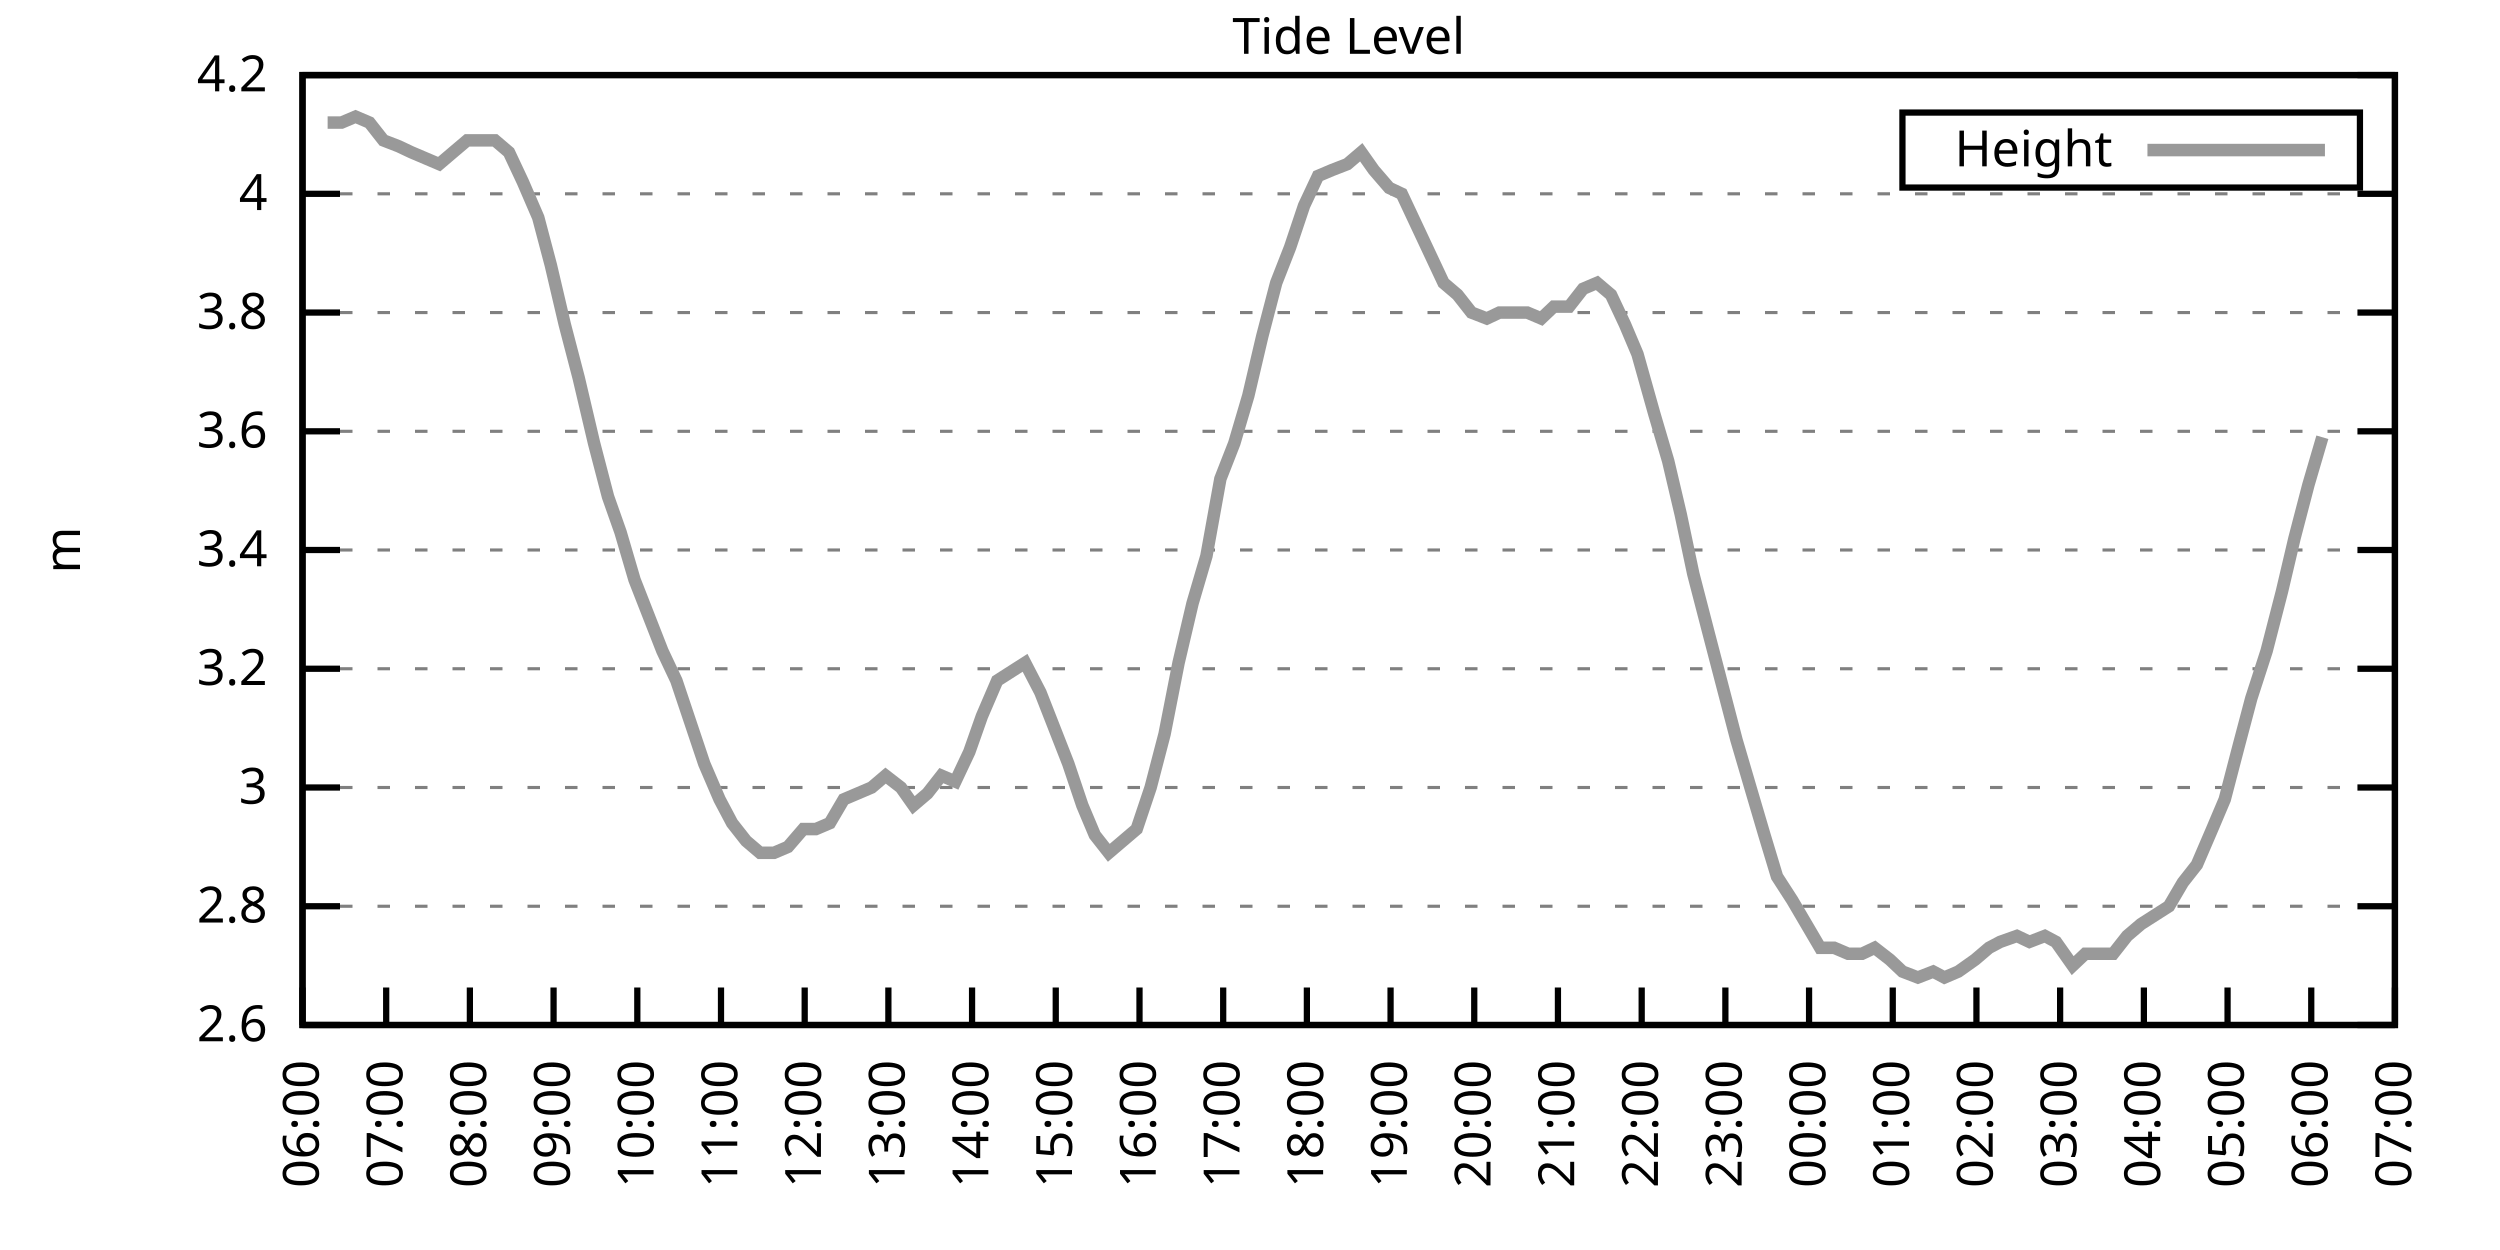
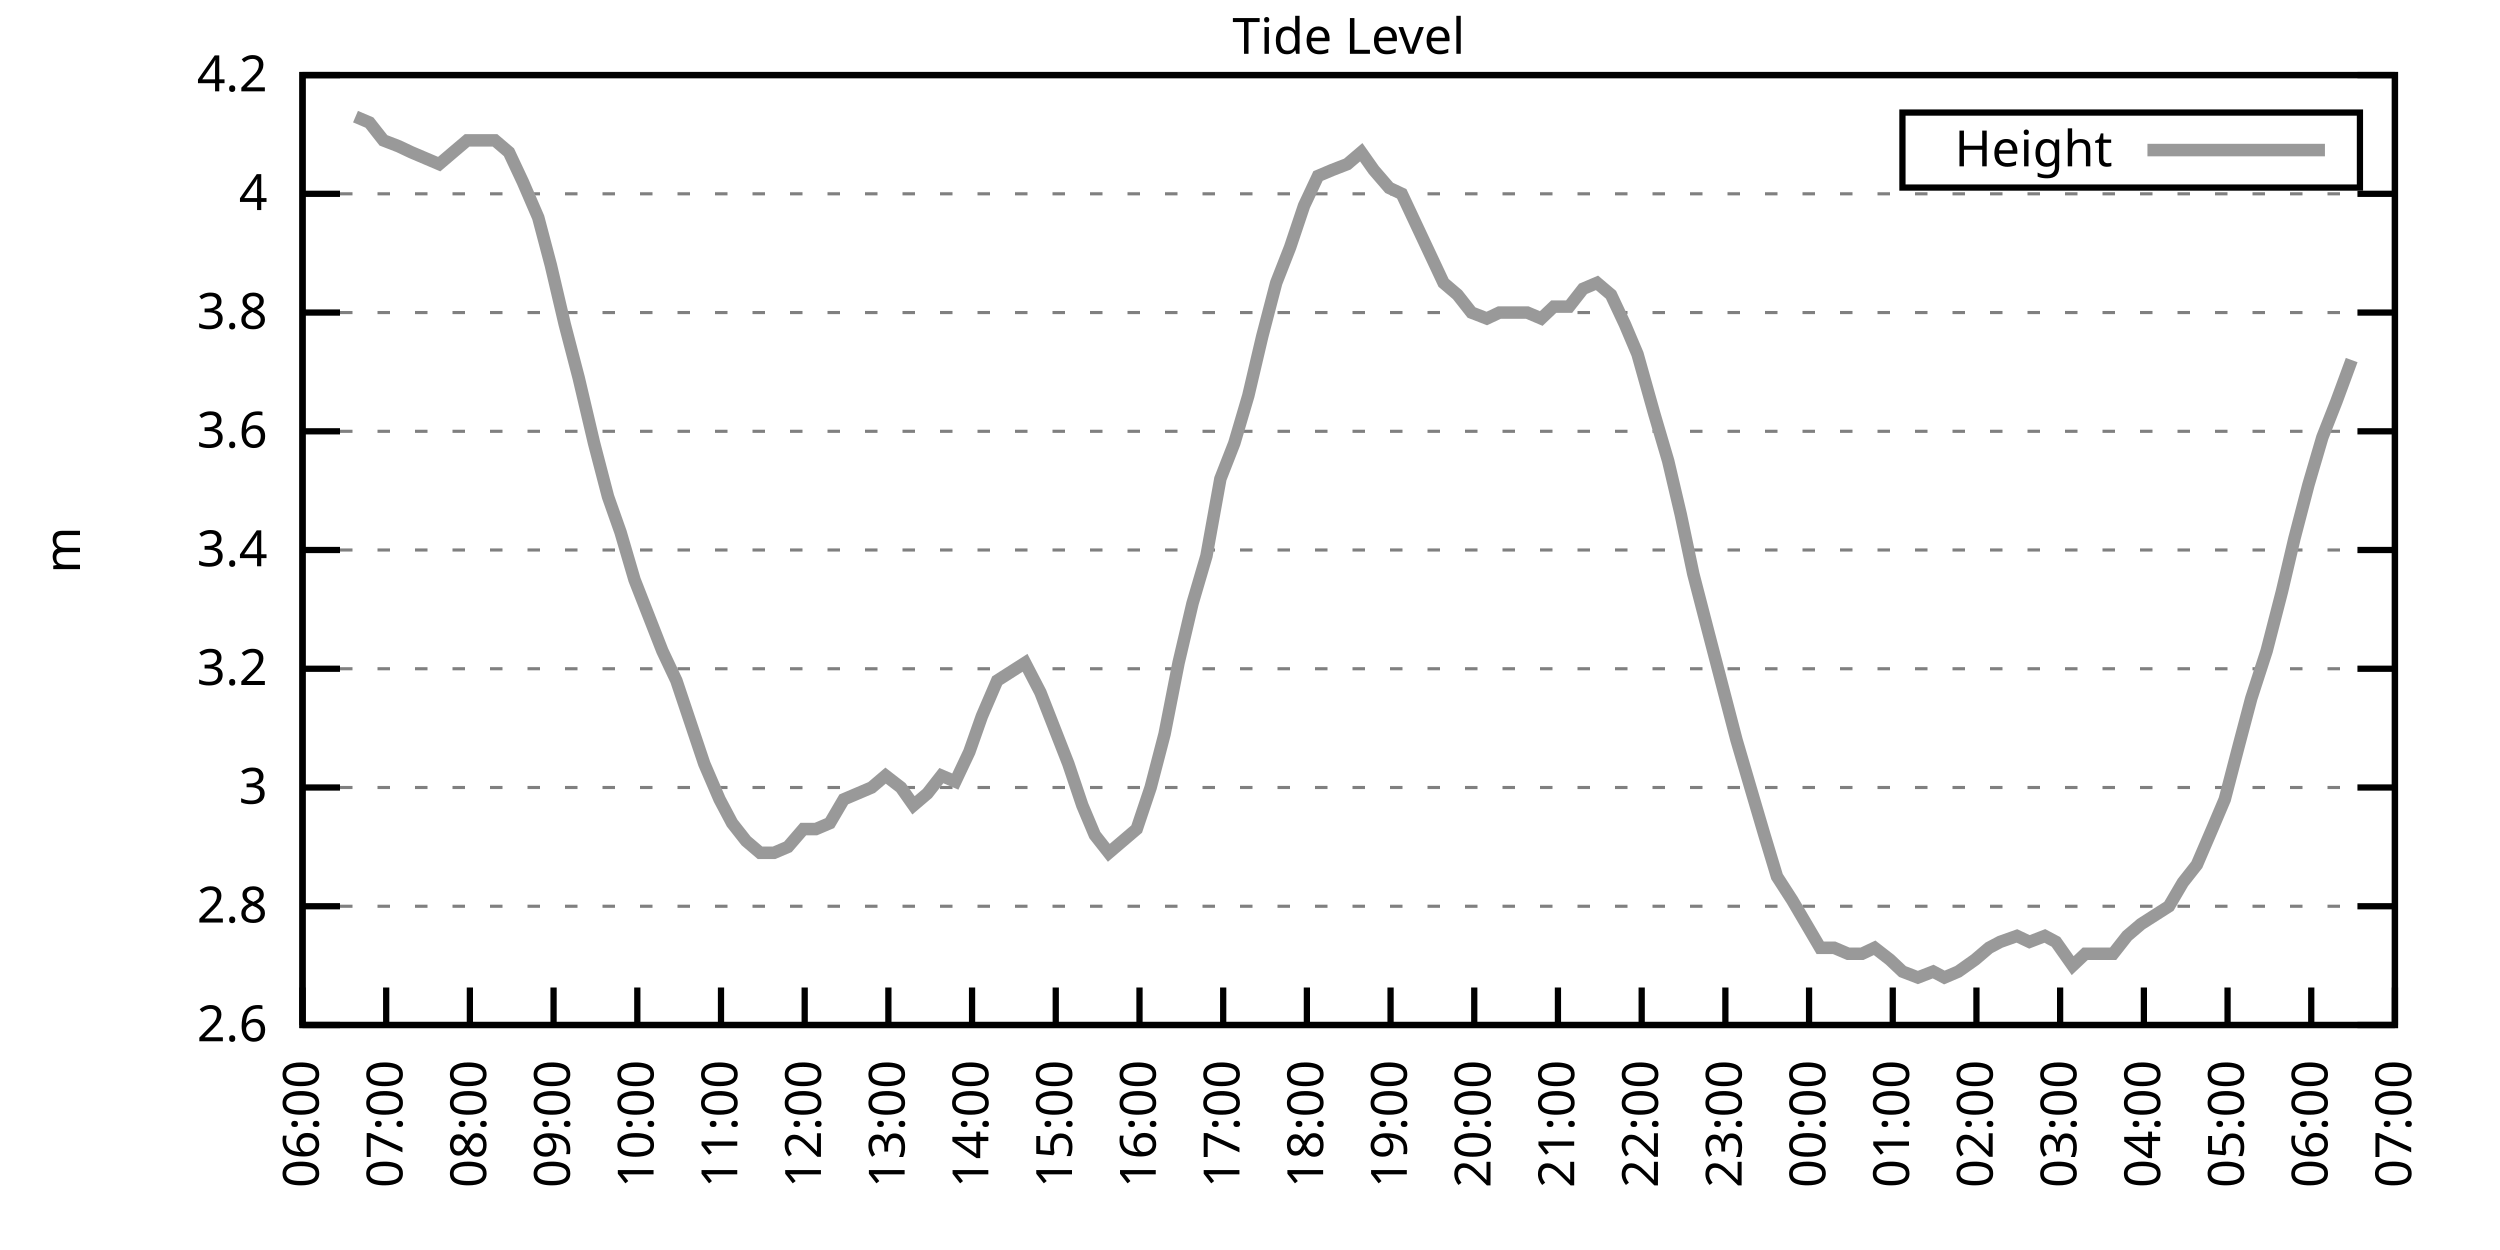
<svg xmlns="http://www.w3.org/2000/svg" xmlns:xlink="http://www.w3.org/1999/xlink" width="400" height="200" viewBox="0 0 400 200">
  <g id="gnuplot_canvas">
    <rect x="0" y="0" width="400" height="200" fill="none" />
    <defs>
      <circle id="gpDot" r="0.5" stroke-width="0.5" stroke="currentColor" />
      <path id="gpPt0" stroke-width="0.333" stroke="currentColor" d="M-1,0 h2 M0,-1 v2" />
      <path id="gpPt1" stroke-width="0.333" stroke="currentColor" d="M-1,-1 L1,1 M1,-1 L-1,1" />
      <path id="gpPt2" stroke-width="0.333" stroke="currentColor" d="M-1,0 L1,0 M0,-1 L0,1 M-1,-1 L1,1 M-1,1 L1,-1" />
      <rect id="gpPt3" stroke-width="0.333" stroke="currentColor" x="-1" y="-1" width="2" height="2" />
      <rect id="gpPt4" stroke-width="0.333" stroke="currentColor" fill="currentColor" x="-1" y="-1" width="2" height="2" />
      <circle id="gpPt5" stroke-width="0.333" stroke="currentColor" cx="0" cy="0" r="1" />
      <use xlink:href="#gpPt5" id="gpPt6" fill="currentColor" stroke="none" />
      <path id="gpPt7" stroke-width="0.333" stroke="currentColor" d="M0,-1.33 L-1.33,0.67 L1.33,0.67 z" />
      <use xlink:href="#gpPt7" id="gpPt8" fill="currentColor" stroke="none" />
      <use xlink:href="#gpPt7" id="gpPt9" stroke="currentColor" transform="rotate(180)" />
      <use xlink:href="#gpPt9" id="gpPt10" fill="currentColor" stroke="none" />
      <use xlink:href="#gpPt3" id="gpPt11" stroke="currentColor" transform="rotate(45)" />
      <use xlink:href="#gpPt11" id="gpPt12" fill="currentColor" stroke="none" />
      <path id="gpPt13" stroke-width="0.333" stroke="currentColor" d="M0,1.330 L1.265,0.411 L0.782,-1.067 L-0.782,-1.076 L-1.265,0.411 z" />
      <use xlink:href="#gpPt13" id="gpPt14" fill="currentColor" stroke="none" />
      <filter id="textbox" filterUnits="objectBoundingBox" x="0" y="0" height="1" width="1">
        <feFlood flood-color="white" flood-opacity="1" result="bgnd" />
        <feComposite in="SourceGraphic" in2="bgnd" operator="atop" />
      </filter>
      <filter id="greybox" filterUnits="objectBoundingBox" x="0" y="0" height="1" width="1">
        <feFlood flood-color="lightgrey" flood-opacity="1" result="grey" />
        <feComposite in="SourceGraphic" in2="grey" operator="atop" />
      </filter>
    </defs>
    <g fill="none" color="white" stroke="currentColor" stroke-width="1.00" stroke-linecap="butt" stroke-linejoin="miter">
</g>
    <g fill="none" color="black" stroke="currentColor" stroke-width="1.00" stroke-linecap="butt" stroke-linejoin="miter">
      <g stroke="none" shape-rendering="crispEdges">
        <polygon fill="rgb(255, 255, 255)" points="48.40,164.00 383.18,164.00 383.18,12.02 48.40,12.02 " />
      </g>
    </g>
    <g fill="none" color="black" stroke="currentColor" stroke-width="1.00" stroke-linecap="butt" stroke-linejoin="miter">
</g>
    <g fill="none" color="black" stroke="black" stroke-width="0.50" stroke-linecap="butt" stroke-linejoin="miter">
</g>
    <g fill="none" color="gray" stroke="currentColor" stroke-width="0.50" stroke-linecap="butt" stroke-linejoin="miter">
      <path stroke="gray" stroke-dasharray="2,4" class="gridline" d="M48.40,164.00 L383.19,164.00  " />
    </g>
    <g fill="none" color="gray" stroke="gray" stroke-width="1.00" stroke-linecap="butt" stroke-linejoin="miter">
</g>
    <g fill="none" color="black" stroke="currentColor" stroke-width="1.00" stroke-linecap="butt" stroke-linejoin="miter">
      <path stroke="black" d="M48.40,164.00 L54.40,164.00 M383.19,164.00 L377.19,164.00  " />
      <g transform="translate(42.80,166.60)" stroke="none" fill="black" font-family="Sans" font-size="8.00" text-anchor="end">
        <text>
          <tspan font-family="Sans"> 2.6</tspan>
        </text>
      </g>
    </g>
    <g fill="none" color="black" stroke="currentColor" stroke-width="1.00" stroke-linecap="butt" stroke-linejoin="miter">
</g>
    <g fill="none" color="black" stroke="black" stroke-width="0.50" stroke-linecap="butt" stroke-linejoin="miter">
</g>
    <g fill="none" color="gray" stroke="currentColor" stroke-width="0.50" stroke-linecap="butt" stroke-linejoin="miter">
      <path stroke="gray" stroke-dasharray="2,4" class="gridline" d="M48.40,145.00 L383.19,145.00  " />
    </g>
    <g fill="none" color="gray" stroke="gray" stroke-width="1.00" stroke-linecap="butt" stroke-linejoin="miter">
</g>
    <g fill="none" color="black" stroke="currentColor" stroke-width="1.00" stroke-linecap="butt" stroke-linejoin="miter">
      <path stroke="black" d="M48.40,145.00 L54.40,145.00 M383.19,145.00 L377.19,145.00  " />
      <g transform="translate(42.80,147.60)" stroke="none" fill="black" font-family="Sans" font-size="8.00" text-anchor="end">
        <text>
          <tspan font-family="Sans"> 2.8</tspan>
        </text>
      </g>
    </g>
    <g fill="none" color="black" stroke="currentColor" stroke-width="1.00" stroke-linecap="butt" stroke-linejoin="miter">
</g>
    <g fill="none" color="black" stroke="black" stroke-width="0.50" stroke-linecap="butt" stroke-linejoin="miter">
</g>
    <g fill="none" color="gray" stroke="currentColor" stroke-width="0.50" stroke-linecap="butt" stroke-linejoin="miter">
      <path stroke="gray" stroke-dasharray="2,4" class="gridline" d="M48.40,126.00 L383.19,126.00  " />
    </g>
    <g fill="none" color="gray" stroke="gray" stroke-width="1.00" stroke-linecap="butt" stroke-linejoin="miter">
</g>
    <g fill="none" color="black" stroke="currentColor" stroke-width="1.00" stroke-linecap="butt" stroke-linejoin="miter">
      <path stroke="black" d="M48.40,126.00 L54.40,126.00 M383.19,126.00 L377.19,126.00  " />
      <g transform="translate(42.80,128.60)" stroke="none" fill="black" font-family="Sans" font-size="8.00" text-anchor="end">
        <text>
          <tspan font-family="Sans"> 3</tspan>
        </text>
      </g>
    </g>
    <g fill="none" color="black" stroke="currentColor" stroke-width="1.00" stroke-linecap="butt" stroke-linejoin="miter">
</g>
    <g fill="none" color="black" stroke="black" stroke-width="0.50" stroke-linecap="butt" stroke-linejoin="miter">
</g>
    <g fill="none" color="gray" stroke="currentColor" stroke-width="0.50" stroke-linecap="butt" stroke-linejoin="miter">
      <path stroke="gray" stroke-dasharray="2,4" class="gridline" d="M48.40,107.00 L383.19,107.00  " />
    </g>
    <g fill="none" color="gray" stroke="gray" stroke-width="1.00" stroke-linecap="butt" stroke-linejoin="miter">
</g>
    <g fill="none" color="black" stroke="currentColor" stroke-width="1.00" stroke-linecap="butt" stroke-linejoin="miter">
      <path stroke="black" d="M48.40,107.00 L54.40,107.00 M383.19,107.00 L377.19,107.00  " />
      <g transform="translate(42.80,109.60)" stroke="none" fill="black" font-family="Sans" font-size="8.00" text-anchor="end">
        <text>
          <tspan font-family="Sans"> 3.2</tspan>
        </text>
      </g>
    </g>
    <g fill="none" color="black" stroke="currentColor" stroke-width="1.00" stroke-linecap="butt" stroke-linejoin="miter">
</g>
    <g fill="none" color="black" stroke="black" stroke-width="0.50" stroke-linecap="butt" stroke-linejoin="miter">
</g>
    <g fill="none" color="gray" stroke="currentColor" stroke-width="0.50" stroke-linecap="butt" stroke-linejoin="miter">
      <path stroke="gray" stroke-dasharray="2,4" class="gridline" d="M48.40,88.00 L383.19,88.00  " />
    </g>
    <g fill="none" color="gray" stroke="gray" stroke-width="1.00" stroke-linecap="butt" stroke-linejoin="miter">
</g>
    <g fill="none" color="black" stroke="currentColor" stroke-width="1.00" stroke-linecap="butt" stroke-linejoin="miter">
      <path stroke="black" d="M48.40,88.00 L54.40,88.00 M383.19,88.00 L377.19,88.00  " />
      <g transform="translate(42.80,90.60)" stroke="none" fill="black" font-family="Sans" font-size="8.00" text-anchor="end">
        <text>
          <tspan font-family="Sans"> 3.4</tspan>
        </text>
      </g>
    </g>
    <g fill="none" color="black" stroke="currentColor" stroke-width="1.00" stroke-linecap="butt" stroke-linejoin="miter">
</g>
    <g fill="none" color="black" stroke="black" stroke-width="0.50" stroke-linecap="butt" stroke-linejoin="miter">
</g>
    <g fill="none" color="gray" stroke="currentColor" stroke-width="0.50" stroke-linecap="butt" stroke-linejoin="miter">
      <path stroke="gray" stroke-dasharray="2,4" class="gridline" d="M48.40,69.01 L383.19,69.01  " />
    </g>
    <g fill="none" color="gray" stroke="gray" stroke-width="1.00" stroke-linecap="butt" stroke-linejoin="miter">
</g>
    <g fill="none" color="black" stroke="currentColor" stroke-width="1.00" stroke-linecap="butt" stroke-linejoin="miter">
      <path stroke="black" d="M48.40,69.01 L54.40,69.01 M383.19,69.01 L377.19,69.01  " />
      <g transform="translate(42.80,71.61)" stroke="none" fill="black" font-family="Sans" font-size="8.00" text-anchor="end">
        <text>
          <tspan font-family="Sans"> 3.6</tspan>
        </text>
      </g>
    </g>
    <g fill="none" color="black" stroke="currentColor" stroke-width="1.00" stroke-linecap="butt" stroke-linejoin="miter">
</g>
    <g fill="none" color="black" stroke="black" stroke-width="0.50" stroke-linecap="butt" stroke-linejoin="miter">
</g>
    <g fill="none" color="gray" stroke="currentColor" stroke-width="0.50" stroke-linecap="butt" stroke-linejoin="miter">
      <path stroke="gray" stroke-dasharray="2,4" class="gridline" d="M48.40,50.01 L383.19,50.01  " />
    </g>
    <g fill="none" color="gray" stroke="gray" stroke-width="1.00" stroke-linecap="butt" stroke-linejoin="miter">
</g>
    <g fill="none" color="black" stroke="currentColor" stroke-width="1.00" stroke-linecap="butt" stroke-linejoin="miter">
      <path stroke="black" d="M48.40,50.01 L54.40,50.01 M383.19,50.01 L377.19,50.01  " />
      <g transform="translate(42.80,52.61)" stroke="none" fill="black" font-family="Sans" font-size="8.00" text-anchor="end">
        <text>
          <tspan font-family="Sans"> 3.8</tspan>
        </text>
      </g>
    </g>
    <g fill="none" color="black" stroke="currentColor" stroke-width="1.00" stroke-linecap="butt" stroke-linejoin="miter">
</g>
    <g fill="none" color="black" stroke="black" stroke-width="0.50" stroke-linecap="butt" stroke-linejoin="miter">
</g>
    <g fill="none" color="gray" stroke="currentColor" stroke-width="0.50" stroke-linecap="butt" stroke-linejoin="miter">
      <path stroke="gray" stroke-dasharray="2,4" class="gridline" d="M48.40,31.01 L383.19,31.01  " />
    </g>
    <g fill="none" color="gray" stroke="gray" stroke-width="1.00" stroke-linecap="butt" stroke-linejoin="miter">
</g>
    <g fill="none" color="black" stroke="currentColor" stroke-width="1.00" stroke-linecap="butt" stroke-linejoin="miter">
      <path stroke="black" d="M48.40,31.01 L54.40,31.01 M383.19,31.01 L377.19,31.01  " />
      <g transform="translate(42.80,33.61)" stroke="none" fill="black" font-family="Sans" font-size="8.00" text-anchor="end">
        <text>
          <tspan font-family="Sans"> 4</tspan>
        </text>
      </g>
    </g>
    <g fill="none" color="black" stroke="currentColor" stroke-width="1.00" stroke-linecap="butt" stroke-linejoin="miter">
</g>
    <g fill="none" color="black" stroke="black" stroke-width="0.50" stroke-linecap="butt" stroke-linejoin="miter">
</g>
    <g fill="none" color="gray" stroke="currentColor" stroke-width="0.50" stroke-linecap="butt" stroke-linejoin="miter">
      <path stroke="gray" stroke-dasharray="2,4" class="gridline" d="M48.40,12.01 L383.19,12.01  " />
    </g>
    <g fill="none" color="gray" stroke="gray" stroke-width="1.00" stroke-linecap="butt" stroke-linejoin="miter">
</g>
    <g fill="none" color="black" stroke="currentColor" stroke-width="1.00" stroke-linecap="butt" stroke-linejoin="miter">
      <path stroke="black" d="M48.40,12.01 L54.40,12.01 M383.19,12.01 L377.19,12.01  " />
      <g transform="translate(42.80,14.61)" stroke="none" fill="black" font-family="Sans" font-size="8.00" text-anchor="end">
        <text>
          <tspan font-family="Sans"> 4.2</tspan>
        </text>
      </g>
    </g>
    <g fill="none" color="black" stroke="currentColor" stroke-width="1.00" stroke-linecap="butt" stroke-linejoin="miter">
      <path stroke="black" d="M48.40,164.00 L48.40,158.00  " />
      <g transform="translate(51.00,169.60) rotate(270.00)" stroke="none" fill="black" font-family="Sans" font-size="8.00" text-anchor="end">
        <text>
          <tspan font-family="Sans">06:00</tspan>
        </text>
      </g>
    </g>
    <g fill="none" color="black" stroke="currentColor" stroke-width="1.00" stroke-linecap="butt" stroke-linejoin="miter">
      <path stroke="black" d="M61.79,164.00 L61.79,158.00  " />
      <g transform="translate(64.39,169.60) rotate(270.00)" stroke="none" fill="black" font-family="Sans" font-size="8.00" text-anchor="end">
        <text>
          <tspan font-family="Sans">07:00</tspan>
        </text>
      </g>
    </g>
    <g fill="none" color="black" stroke="currentColor" stroke-width="1.00" stroke-linecap="butt" stroke-linejoin="miter">
      <path stroke="black" d="M75.18,164.00 L75.18,158.00  " />
      <g transform="translate(77.78,169.60) rotate(270.00)" stroke="none" fill="black" font-family="Sans" font-size="8.00" text-anchor="end">
        <text>
          <tspan font-family="Sans">08:00</tspan>
        </text>
      </g>
    </g>
    <g fill="none" color="black" stroke="currentColor" stroke-width="1.00" stroke-linecap="butt" stroke-linejoin="miter">
      <path stroke="black" d="M88.57,164.00 L88.57,158.00  " />
      <g transform="translate(91.17,169.60) rotate(270.00)" stroke="none" fill="black" font-family="Sans" font-size="8.00" text-anchor="end">
        <text>
          <tspan font-family="Sans">09:00</tspan>
        </text>
      </g>
    </g>
    <g fill="none" color="black" stroke="currentColor" stroke-width="1.00" stroke-linecap="butt" stroke-linejoin="miter">
      <path stroke="black" d="M101.97,164.00 L101.97,158.00  " />
      <g transform="translate(104.57,169.60) rotate(270.00)" stroke="none" fill="black" font-family="Sans" font-size="8.00" text-anchor="end">
        <text>
          <tspan font-family="Sans">10:00</tspan>
        </text>
      </g>
    </g>
    <g fill="none" color="black" stroke="currentColor" stroke-width="1.00" stroke-linecap="butt" stroke-linejoin="miter">
      <path stroke="black" d="M115.36,164.00 L115.36,158.00  " />
      <g transform="translate(117.96,169.60) rotate(270.00)" stroke="none" fill="black" font-family="Sans" font-size="8.00" text-anchor="end">
        <text>
          <tspan font-family="Sans">11:00</tspan>
        </text>
      </g>
    </g>
    <g fill="none" color="black" stroke="currentColor" stroke-width="1.00" stroke-linecap="butt" stroke-linejoin="miter">
      <path stroke="black" d="M128.75,164.00 L128.75,158.00  " />
      <g transform="translate(131.35,169.60) rotate(270.00)" stroke="none" fill="black" font-family="Sans" font-size="8.00" text-anchor="end">
        <text>
          <tspan font-family="Sans">12:00</tspan>
        </text>
      </g>
    </g>
    <g fill="none" color="black" stroke="currentColor" stroke-width="1.00" stroke-linecap="butt" stroke-linejoin="miter">
      <path stroke="black" d="M142.14,164.00 L142.14,158.00  " />
      <g transform="translate(144.74,169.60) rotate(270.00)" stroke="none" fill="black" font-family="Sans" font-size="8.00" text-anchor="end">
        <text>
          <tspan font-family="Sans">13:00</tspan>
        </text>
      </g>
    </g>
    <g fill="none" color="black" stroke="currentColor" stroke-width="1.00" stroke-linecap="butt" stroke-linejoin="miter">
      <path stroke="black" d="M155.53,164.00 L155.53,158.00  " />
      <g transform="translate(158.13,169.60) rotate(270.00)" stroke="none" fill="black" font-family="Sans" font-size="8.00" text-anchor="end">
        <text>
          <tspan font-family="Sans">14:00</tspan>
        </text>
      </g>
    </g>
    <g fill="none" color="black" stroke="currentColor" stroke-width="1.00" stroke-linecap="butt" stroke-linejoin="miter">
      <path stroke="black" d="M168.92,164.00 L168.92,158.00  " />
      <g transform="translate(171.52,169.60) rotate(270.00)" stroke="none" fill="black" font-family="Sans" font-size="8.00" text-anchor="end">
        <text>
          <tspan font-family="Sans">15:00</tspan>
        </text>
      </g>
    </g>
    <g fill="none" color="black" stroke="currentColor" stroke-width="1.00" stroke-linecap="butt" stroke-linejoin="miter">
      <path stroke="black" d="M182.32,164.00 L182.32,158.00  " />
      <g transform="translate(184.92,169.60) rotate(270.00)" stroke="none" fill="black" font-family="Sans" font-size="8.00" text-anchor="end">
        <text>
          <tspan font-family="Sans">16:00</tspan>
        </text>
      </g>
    </g>
    <g fill="none" color="black" stroke="currentColor" stroke-width="1.00" stroke-linecap="butt" stroke-linejoin="miter">
      <path stroke="black" d="M195.71,164.00 L195.71,158.00  " />
      <g transform="translate(198.31,169.60) rotate(270.00)" stroke="none" fill="black" font-family="Sans" font-size="8.00" text-anchor="end">
        <text>
          <tspan font-family="Sans">17:00</tspan>
        </text>
      </g>
    </g>
    <g fill="none" color="black" stroke="currentColor" stroke-width="1.00" stroke-linecap="butt" stroke-linejoin="miter">
      <path stroke="black" d="M209.10,164.00 L209.10,158.00  " />
      <g transform="translate(211.70,169.60) rotate(270.00)" stroke="none" fill="black" font-family="Sans" font-size="8.00" text-anchor="end">
        <text>
          <tspan font-family="Sans">18:00</tspan>
        </text>
      </g>
    </g>
    <g fill="none" color="black" stroke="currentColor" stroke-width="1.00" stroke-linecap="butt" stroke-linejoin="miter">
      <path stroke="black" d="M222.49,164.00 L222.49,158.00  " />
      <g transform="translate(225.09,169.60) rotate(270.00)" stroke="none" fill="black" font-family="Sans" font-size="8.00" text-anchor="end">
        <text>
          <tspan font-family="Sans">19:00</tspan>
        </text>
      </g>
    </g>
    <g fill="none" color="black" stroke="currentColor" stroke-width="1.00" stroke-linecap="butt" stroke-linejoin="miter">
      <path stroke="black" d="M235.88,164.00 L235.88,158.00  " />
      <g transform="translate(238.48,169.60) rotate(270.00)" stroke="none" fill="black" font-family="Sans" font-size="8.00" text-anchor="end">
        <text>
          <tspan font-family="Sans">20:00</tspan>
        </text>
      </g>
    </g>
    <g fill="none" color="black" stroke="currentColor" stroke-width="1.00" stroke-linecap="butt" stroke-linejoin="miter">
      <path stroke="black" d="M249.27,164.00 L249.27,158.00  " />
      <g transform="translate(251.87,169.60) rotate(270.00)" stroke="none" fill="black" font-family="Sans" font-size="8.00" text-anchor="end">
        <text>
          <tspan font-family="Sans">21:00</tspan>
        </text>
      </g>
    </g>
    <g fill="none" color="black" stroke="currentColor" stroke-width="1.00" stroke-linecap="butt" stroke-linejoin="miter">
      <path stroke="black" d="M262.67,164.00 L262.67,158.00  " />
      <g transform="translate(265.27,169.60) rotate(270.00)" stroke="none" fill="black" font-family="Sans" font-size="8.00" text-anchor="end">
        <text>
          <tspan font-family="Sans">22:00</tspan>
        </text>
      </g>
    </g>
    <g fill="none" color="black" stroke="currentColor" stroke-width="1.00" stroke-linecap="butt" stroke-linejoin="miter">
      <path stroke="black" d="M276.06,164.00 L276.06,158.00  " />
      <g transform="translate(278.66,169.60) rotate(270.00)" stroke="none" fill="black" font-family="Sans" font-size="8.00" text-anchor="end">
        <text>
          <tspan font-family="Sans">23:00</tspan>
        </text>
      </g>
    </g>
    <g fill="none" color="black" stroke="currentColor" stroke-width="1.00" stroke-linecap="butt" stroke-linejoin="miter">
      <path stroke="black" d="M289.45,164.00 L289.45,158.00  " />
      <g transform="translate(292.05,169.60) rotate(270.00)" stroke="none" fill="black" font-family="Sans" font-size="8.00" text-anchor="end">
        <text>
          <tspan font-family="Sans">00:00</tspan>
        </text>
      </g>
    </g>
    <g fill="none" color="black" stroke="currentColor" stroke-width="1.00" stroke-linecap="butt" stroke-linejoin="miter">
      <path stroke="black" d="M302.84,164.00 L302.84,158.00  " />
      <g transform="translate(305.44,169.60) rotate(270.00)" stroke="none" fill="black" font-family="Sans" font-size="8.00" text-anchor="end">
        <text>
          <tspan font-family="Sans">01:00</tspan>
        </text>
      </g>
    </g>
    <g fill="none" color="black" stroke="currentColor" stroke-width="1.00" stroke-linecap="butt" stroke-linejoin="miter">
      <path stroke="black" d="M316.23,164.00 L316.23,158.00  " />
      <g transform="translate(318.83,169.60) rotate(270.00)" stroke="none" fill="black" font-family="Sans" font-size="8.00" text-anchor="end">
        <text>
          <tspan font-family="Sans">02:00</tspan>
        </text>
      </g>
    </g>
    <g fill="none" color="black" stroke="currentColor" stroke-width="1.00" stroke-linecap="butt" stroke-linejoin="miter">
      <path stroke="black" d="M329.62,164.00 L329.62,158.00  " />
      <g transform="translate(332.22,169.60) rotate(270.00)" stroke="none" fill="black" font-family="Sans" font-size="8.00" text-anchor="end">
        <text>
          <tspan font-family="Sans">03:00</tspan>
        </text>
      </g>
    </g>
    <g fill="none" color="black" stroke="currentColor" stroke-width="1.00" stroke-linecap="butt" stroke-linejoin="miter">
      <path stroke="black" d="M343.02,164.00 L343.02,158.00  " />
      <g transform="translate(345.62,169.60) rotate(270.00)" stroke="none" fill="black" font-family="Sans" font-size="8.00" text-anchor="end">
        <text>
          <tspan font-family="Sans">04:00</tspan>
        </text>
      </g>
    </g>
    <g fill="none" color="black" stroke="currentColor" stroke-width="1.00" stroke-linecap="butt" stroke-linejoin="miter">
      <path stroke="black" d="M356.41,164.00 L356.41,158.00  " />
      <g transform="translate(359.01,169.60) rotate(270.00)" stroke="none" fill="black" font-family="Sans" font-size="8.00" text-anchor="end">
        <text>
          <tspan font-family="Sans">05:00</tspan>
        </text>
      </g>
    </g>
    <g fill="none" color="black" stroke="currentColor" stroke-width="1.00" stroke-linecap="butt" stroke-linejoin="miter">
      <path stroke="black" d="M369.80,164.00 L369.80,158.00  " />
      <g transform="translate(372.40,169.60) rotate(270.00)" stroke="none" fill="black" font-family="Sans" font-size="8.00" text-anchor="end">
        <text>
          <tspan font-family="Sans">06:00</tspan>
        </text>
      </g>
    </g>
    <g fill="none" color="black" stroke="currentColor" stroke-width="1.00" stroke-linecap="butt" stroke-linejoin="miter">
      <path stroke="black" d="M383.19,164.00 L383.19,158.00  " />
      <g transform="translate(385.79,169.60) rotate(270.00)" stroke="none" fill="black" font-family="Sans" font-size="8.00" text-anchor="end">
        <text>
          <tspan font-family="Sans">07:00</tspan>
        </text>
      </g>
    </g>
    <g fill="none" color="black" stroke="currentColor" stroke-width="1.00" stroke-linecap="butt" stroke-linejoin="miter">
</g>
    <g fill="none" color="black" stroke="currentColor" stroke-width="1.00" stroke-linecap="butt" stroke-linejoin="miter">
      <path stroke="black" d="M48.40,12.01 L48.40,164.00 L383.19,164.00 L383.19,12.01 L48.40,12.01 Z  " />
    </g>
    <g fill="none" color="black" stroke="currentColor" stroke-width="1.00" stroke-linecap="butt" stroke-linejoin="miter">
</g>
    <g fill="none" color="black" stroke="currentColor" stroke-width="1.00" stroke-linecap="butt" stroke-linejoin="miter">
      <path stroke="black" d="M304.39,30.01 L304.39,18.01 L377.59,18.01 L377.59,30.01 L304.39,30.01 Z  " />
    </g>
    <g id="Tide_level_plot_1">
      <g fill="none" color="white" stroke="black" stroke-width="2.00" stroke-linecap="butt" stroke-linejoin="miter">
</g>
      <g fill="none" color="black" stroke="currentColor" stroke-width="2.00" stroke-linecap="butt" stroke-linejoin="miter">
        <g transform="translate(337.99,26.61)" stroke="none" fill="black" font-family="Sans" font-size="8.00" text-anchor="end">
          <text>
            <tspan font-family="Sans">Height</tspan>
          </text>
        </g>
      </g>
      <g fill="none" color="black" stroke="currentColor" stroke-width="2.00" stroke-linecap="butt" stroke-linejoin="miter">
-         <path stroke="rgb(153, 153, 153)" d="M343.59,24.01 L371.99,24.01 M52.42,19.61 L54.65,19.61 L56.88,18.66 L59.11,19.61 L61.35,22.46 L63.80,23.41   L65.81,24.36 L68.04,25.31 L70.27,26.26 L72.50,24.36 L74.74,22.46 L77.19,22.46 L79.20,22.46 L81.43,24.36   L83.66,29.11 L86.12,34.81 L88.13,42.41 L90.36,51.91 L92.59,60.46 L95.05,70.91 L97.28,79.46 L99.29,85.16   L101.52,92.75 L103.75,98.45 L105.98,104.15 L108.22,108.90 L110.45,115.55 L112.68,122.20 L115.13,127.90 L117.14,131.70   L119.38,134.55 L121.61,136.45 L123.84,136.45 L126.07,135.50 L128.53,132.65 L130.54,132.65 L132.77,131.70 L135.00,127.90   L137.23,126.95 L139.46,126.00 L141.69,124.10 L144.15,126.00 L146.16,128.85 L148.39,126.95 L150.62,124.10 L152.85,125.05   L155.09,120.30 L157.10,114.60 L159.55,108.90 L164.01,106.05 L166.47,110.80 L168.70,116.50 L170.93,122.20 L173.17,128.85   L175.17,133.60 L177.41,136.45 L181.87,132.65 L184.10,126.00 L186.33,117.45 L188.57,106.05 L190.80,96.55 L193.03,88.95   L195.26,76.61 L197.49,70.91 L199.73,63.31 L201.96,53.81 L204.19,45.26 L206.42,39.56 L208.65,32.91 L210.88,28.16   L213.12,27.21 L215.57,26.26 L217.80,24.36 L219.81,27.21 L222.27,30.06 L224.28,31.01 L226.51,35.76 L228.74,40.51   L230.97,45.26 L233.20,47.16 L235.44,50.01 L237.89,50.96 L239.90,50.01 L242.13,50.01 L244.36,50.01 L246.60,50.96   L248.60,49.06 L251.06,49.06 L253.29,46.21 L255.52,45.26 L257.76,47.16 L259.99,51.91 L262.00,56.66 L264.67,66.16   L266.91,73.76 L268.92,82.31 L270.92,91.80 L273.38,101.30 L275.61,109.85 L277.84,118.40 L280.07,126.00 L282.31,133.60   L284.32,140.25 L286.77,144.05 L289.00,147.85 L291.23,151.65 L293.47,151.65 L295.70,152.60 L297.93,152.60 L299.94,151.65   L302.39,153.55 L304.40,155.45 L306.86,156.40 L309.31,155.45 L311.10,156.40 L313.33,155.45 L316.01,153.55 L318.24,151.65   L320.03,150.70 L322.70,149.75 L324.71,150.70 L327.17,149.75 L328.95,150.70 L331.63,154.50 L333.64,152.60 L336.10,152.60   L338.10,152.60 L340.34,149.75 L342.57,147.85 L347.03,145.00 L349.26,141.20 L351.50,138.35 L353.95,132.65 L355.96,127.90   L358.19,119.35 L360.20,111.75 L362.66,104.15 L365.11,94.65 L367.12,86.11 L369.35,77.56 L371.58,69.96  " />
+         <path stroke="rgb(153, 153, 153)" d="M343.59,24.01 L371.99,24.01 M56.88,18.66 L59.11,19.61 L61.35,22.46 L63.80,23.41 L65.81,24.36 L68.04,25.31   L70.27,26.26 L72.50,24.36 L74.74,22.46 L77.19,22.46 L79.20,22.46 L81.43,24.36 L83.66,29.11 L86.12,34.81   L88.13,42.41 L90.36,51.91 L92.59,60.46 L95.05,70.91 L97.28,79.46 L99.29,85.16 L101.52,92.75 L103.75,98.45   L105.98,104.15 L108.22,108.90 L110.45,115.55 L112.68,122.20 L115.13,127.90 L117.14,131.70 L119.38,134.55 L121.61,136.45   L123.84,136.45 L126.07,135.50 L128.53,132.65 L130.54,132.65 L132.77,131.70 L135.00,127.90 L137.23,126.95 L139.46,126.00   L141.69,124.10 L144.15,126.00 L146.16,128.85 L148.39,126.95 L150.62,124.10 L152.85,125.05 L155.09,120.30 L157.10,114.60   L159.55,108.90 L164.01,106.05 L166.47,110.80 L168.70,116.50 L170.93,122.20 L173.17,128.85 L175.17,133.60 L177.41,136.45   L181.87,132.65 L184.10,126.00 L186.33,117.45 L188.57,106.05 L190.80,96.55 L193.03,88.95 L195.26,76.61 L197.49,70.91   L199.73,63.31 L201.96,53.81 L204.19,45.26 L206.42,39.56 L208.65,32.91 L210.88,28.16 L213.12,27.21 L215.57,26.26   L217.80,24.36 L219.81,27.21 L222.27,30.06 L224.28,31.01 L226.51,35.76 L228.74,40.51 L230.97,45.26 L233.20,47.16   L235.44,50.01 L237.89,50.96 L239.90,50.01 L242.13,50.01 L244.36,50.01 L246.60,50.96 L248.60,49.06 L251.06,49.06   L253.29,46.21 L255.52,45.26 L257.76,47.16 L259.99,51.91 L262.00,56.66 L264.67,66.16 L266.91,73.76 L268.92,82.31   L270.92,91.80 L273.38,101.30 L275.61,109.85 L277.84,118.40 L280.07,126.00 L282.31,133.60 L284.32,140.25 L286.77,144.05   L289.00,147.85 L291.23,151.65 L293.47,151.65 L295.70,152.60 L297.93,152.60 L299.94,151.65 L302.39,153.55 L304.40,155.45   L306.86,156.40 L309.31,155.45 L311.10,156.40 L313.33,155.45 L316.01,153.55 L318.24,151.65 L320.03,150.70 L322.70,149.75   L324.71,150.70 L327.17,149.75 L328.95,150.70 L331.63,154.50 L333.64,152.60 L336.10,152.60 L338.10,152.60 L340.34,149.75   L342.57,147.85 L347.03,145.00 L349.26,141.20 L351.50,138.35 L353.95,132.65 L355.96,127.90 L358.19,119.35 L360.20,111.75   L362.66,104.15 L365.11,94.65 L367.12,86.11 L369.35,77.56 L371.58,69.96 L373.82,64.26 L376.27,57.61  " />
      </g>
    </g>
    <g fill="none" color="black" stroke="currentColor" stroke-width="2.00" stroke-linecap="butt" stroke-linejoin="miter">
</g>
    <g fill="none" color="black" stroke="black" stroke-width="1.00" stroke-linecap="butt" stroke-linejoin="miter">
</g>
    <g fill="none" color="black" stroke="currentColor" stroke-width="1.00" stroke-linecap="butt" stroke-linejoin="miter">
      <path stroke="black" d="M48.40,12.01 L48.40,164.00 L383.19,164.00 L383.19,12.01 L48.40,12.01 Z  " />
      <g transform="translate(12.80,88.01) rotate(270.00)" stroke="none" fill="black" font-family="Sans" font-size="8.00" text-anchor="middle">
        <text>
          <tspan font-family="Sans">m</tspan>
        </text>
      </g>
    </g>
    <g fill="none" color="black" stroke="currentColor" stroke-width="1.00" stroke-linecap="butt" stroke-linejoin="miter">
</g>
    <g fill="none" color="black" stroke="currentColor" stroke-width="1.00" stroke-linecap="butt" stroke-linejoin="miter">
      <g transform="translate(215.79,8.61)" stroke="none" fill="black" font-family="Sans" font-size="8.00" text-anchor="middle">
        <text>
          <tspan font-family="Sans">Tide Level</tspan>
        </text>
      </g>
    </g>
    <g fill="none" color="black" stroke="currentColor" stroke-width="1.00" stroke-linecap="butt" stroke-linejoin="miter">
</g>
  </g>
</svg>
